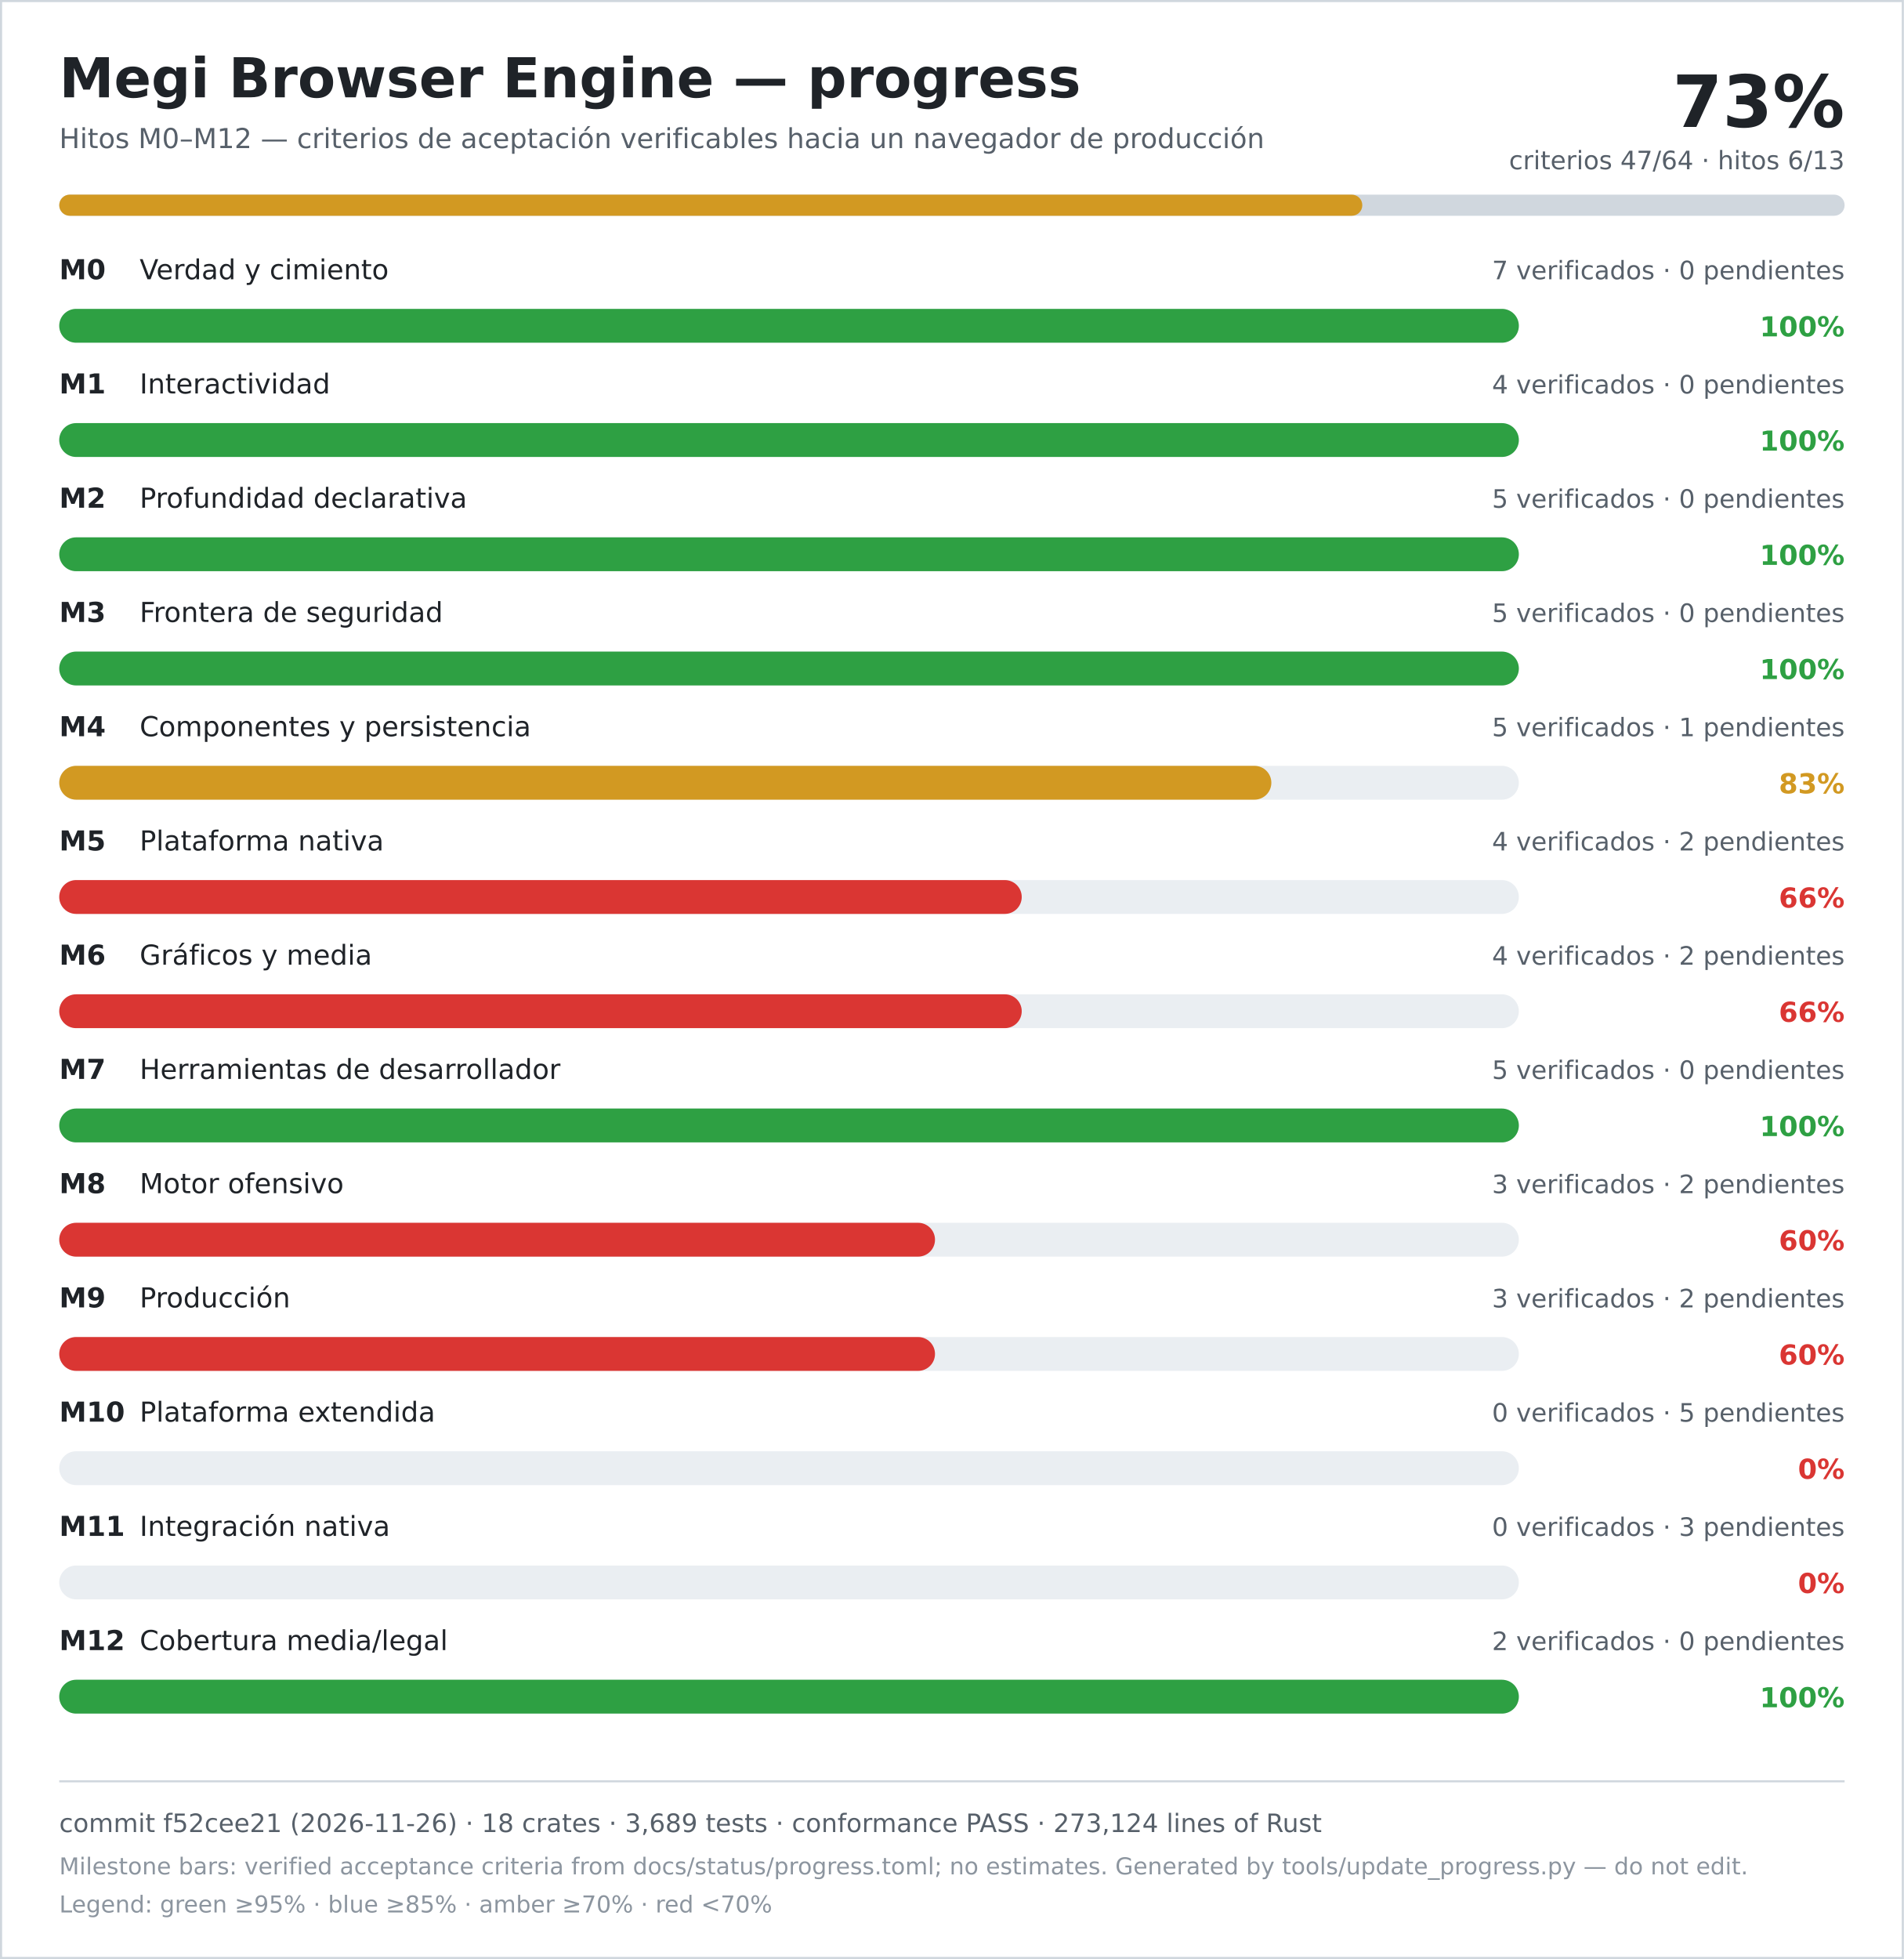
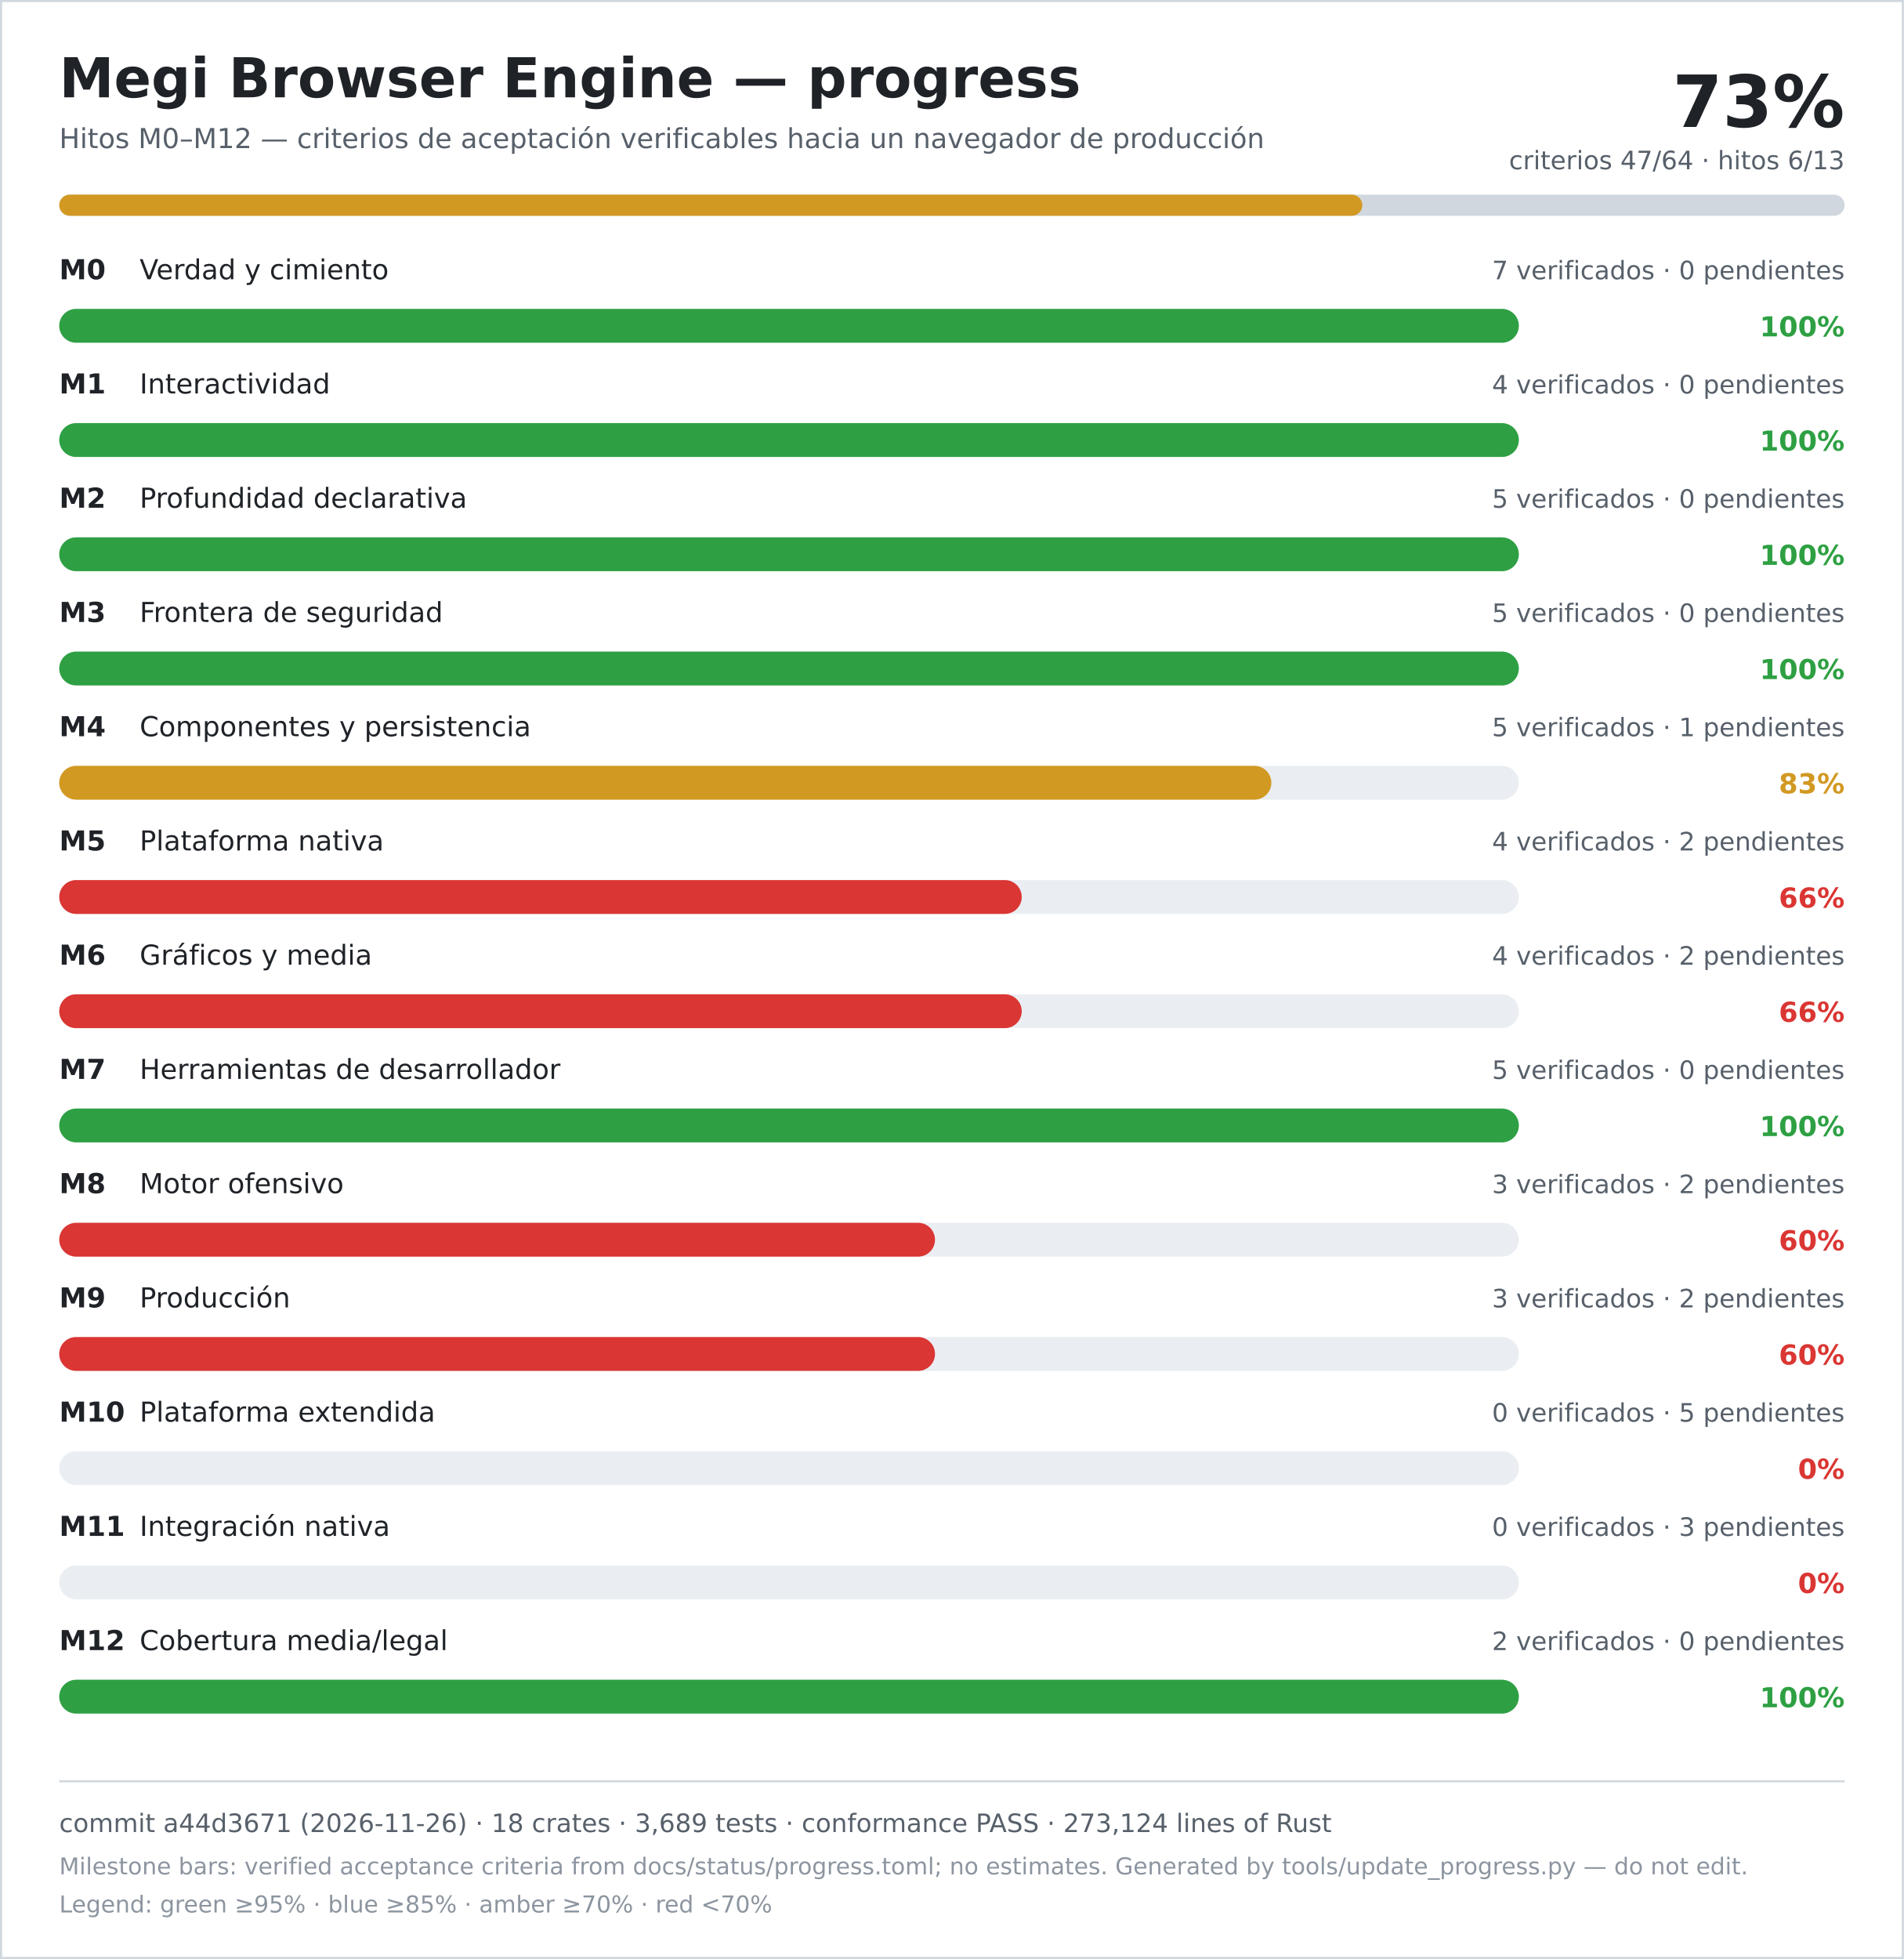
<svg xmlns="http://www.w3.org/2000/svg" width="900" height="926" viewBox="0 0 900 926" role="img" aria-labelledby="title desc">
  <rect width="900" height="926" fill="#ffffff" />
  <rect x="0.5" y="0.5" width="899" height="925" fill="none" stroke="#d0d7de" />
  <text x="28" y="46" font-family="DejaVu Sans, Verdana, sans-serif" font-size="26" font-weight="700" fill="#1f2328">Megi Browser Engine — progress</text>
  <text x="28" y="70" font-family="DejaVu Sans, Verdana, sans-serif" font-size="13" fill="#57606a">Hitos M0–M12 — criterios de aceptación verificables hacia un navegador de producción</text>
  <text x="872" y="60" text-anchor="end" font-family="DejaVu Sans, Verdana, sans-serif" font-size="34" font-weight="700" fill="#1f2328">73%</text>
  <text x="872" y="80" text-anchor="end" font-family="DejaVu Sans, Verdana, sans-serif" font-size="12" fill="#57606a">criterios 47/64 · hitos 6/13</text>
  <rect x="28" y="92" width="844" height="10" rx="5" fill="#d0d7de" />
  <rect x="28" y="92" width="616" height="10" rx="5" fill="#d29922" />
  <text x="28" y="132" font-family="DejaVu Sans, Verdana, sans-serif" font-size="13" font-weight="700" fill="#1f2328">M0</text>
  <text x="66" y="132" font-family="DejaVu Sans, Verdana, sans-serif" font-size="13" fill="#1f2328">Verdad y cimiento</text>
  <text x="872" y="132" text-anchor="end" font-family="DejaVu Sans, Verdana, sans-serif" font-size="12" fill="#57606a">7 verificados · 0 pendientes</text>
  <rect x="28" y="146" width="690" height="16" rx="8" fill="#eaeef2" />
  <rect x="28" y="146" width="690" height="16" rx="8" fill="#2ea043" />
  <text x="872" y="159" text-anchor="end" font-family="DejaVu Sans, Verdana, sans-serif" font-size="13" font-weight="700" fill="#2ea043">100%</text>
  <text x="28" y="186" font-family="DejaVu Sans, Verdana, sans-serif" font-size="13" font-weight="700" fill="#1f2328">M1</text>
  <text x="66" y="186" font-family="DejaVu Sans, Verdana, sans-serif" font-size="13" fill="#1f2328">Interactividad</text>
  <text x="872" y="186" text-anchor="end" font-family="DejaVu Sans, Verdana, sans-serif" font-size="12" fill="#57606a">4 verificados · 0 pendientes</text>
  <rect x="28" y="200" width="690" height="16" rx="8" fill="#eaeef2" />
  <rect x="28" y="200" width="690" height="16" rx="8" fill="#2ea043" />
  <text x="872" y="213" text-anchor="end" font-family="DejaVu Sans, Verdana, sans-serif" font-size="13" font-weight="700" fill="#2ea043">100%</text>
  <text x="28" y="240" font-family="DejaVu Sans, Verdana, sans-serif" font-size="13" font-weight="700" fill="#1f2328">M2</text>
  <text x="66" y="240" font-family="DejaVu Sans, Verdana, sans-serif" font-size="13" fill="#1f2328">Profundidad declarativa</text>
  <text x="872" y="240" text-anchor="end" font-family="DejaVu Sans, Verdana, sans-serif" font-size="12" fill="#57606a">5 verificados · 0 pendientes</text>
  <rect x="28" y="254" width="690" height="16" rx="8" fill="#eaeef2" />
  <rect x="28" y="254" width="690" height="16" rx="8" fill="#2ea043" />
  <text x="872" y="267" text-anchor="end" font-family="DejaVu Sans, Verdana, sans-serif" font-size="13" font-weight="700" fill="#2ea043">100%</text>
  <text x="28" y="294" font-family="DejaVu Sans, Verdana, sans-serif" font-size="13" font-weight="700" fill="#1f2328">M3</text>
  <text x="66" y="294" font-family="DejaVu Sans, Verdana, sans-serif" font-size="13" fill="#1f2328">Frontera de seguridad</text>
  <text x="872" y="294" text-anchor="end" font-family="DejaVu Sans, Verdana, sans-serif" font-size="12" fill="#57606a">5 verificados · 0 pendientes</text>
  <rect x="28" y="308" width="690" height="16" rx="8" fill="#eaeef2" />
  <rect x="28" y="308" width="690" height="16" rx="8" fill="#2ea043" />
  <text x="872" y="321" text-anchor="end" font-family="DejaVu Sans, Verdana, sans-serif" font-size="13" font-weight="700" fill="#2ea043">100%</text>
  <text x="28" y="348" font-family="DejaVu Sans, Verdana, sans-serif" font-size="13" font-weight="700" fill="#1f2328">M4</text>
  <text x="66" y="348" font-family="DejaVu Sans, Verdana, sans-serif" font-size="13" fill="#1f2328">Componentes y persistencia</text>
  <text x="872" y="348" text-anchor="end" font-family="DejaVu Sans, Verdana, sans-serif" font-size="12" fill="#57606a">5 verificados · 1 pendientes</text>
  <rect x="28" y="362" width="690" height="16" rx="8" fill="#eaeef2" />
  <rect x="28" y="362" width="573" height="16" rx="8" fill="#d29922" />
  <text x="872" y="375" text-anchor="end" font-family="DejaVu Sans, Verdana, sans-serif" font-size="13" font-weight="700" fill="#d29922">83%</text>
  <text x="28" y="402" font-family="DejaVu Sans, Verdana, sans-serif" font-size="13" font-weight="700" fill="#1f2328">M5</text>
  <text x="66" y="402" font-family="DejaVu Sans, Verdana, sans-serif" font-size="13" fill="#1f2328">Plataforma nativa</text>
  <text x="872" y="402" text-anchor="end" font-family="DejaVu Sans, Verdana, sans-serif" font-size="12" fill="#57606a">4 verificados · 2 pendientes</text>
  <rect x="28" y="416" width="690" height="16" rx="8" fill="#eaeef2" />
  <rect x="28" y="416" width="455" height="16" rx="8" fill="#da3633" />
  <text x="872" y="429" text-anchor="end" font-family="DejaVu Sans, Verdana, sans-serif" font-size="13" font-weight="700" fill="#da3633">66%</text>
  <text x="28" y="456" font-family="DejaVu Sans, Verdana, sans-serif" font-size="13" font-weight="700" fill="#1f2328">M6</text>
  <text x="66" y="456" font-family="DejaVu Sans, Verdana, sans-serif" font-size="13" fill="#1f2328">Gráficos y media</text>
  <text x="872" y="456" text-anchor="end" font-family="DejaVu Sans, Verdana, sans-serif" font-size="12" fill="#57606a">4 verificados · 2 pendientes</text>
  <rect x="28" y="470" width="690" height="16" rx="8" fill="#eaeef2" />
  <rect x="28" y="470" width="455" height="16" rx="8" fill="#da3633" />
  <text x="872" y="483" text-anchor="end" font-family="DejaVu Sans, Verdana, sans-serif" font-size="13" font-weight="700" fill="#da3633">66%</text>
  <text x="28" y="510" font-family="DejaVu Sans, Verdana, sans-serif" font-size="13" font-weight="700" fill="#1f2328">M7</text>
  <text x="66" y="510" font-family="DejaVu Sans, Verdana, sans-serif" font-size="13" fill="#1f2328">Herramientas de desarrollador</text>
  <text x="872" y="510" text-anchor="end" font-family="DejaVu Sans, Verdana, sans-serif" font-size="12" fill="#57606a">5 verificados · 0 pendientes</text>
  <rect x="28" y="524" width="690" height="16" rx="8" fill="#eaeef2" />
  <rect x="28" y="524" width="690" height="16" rx="8" fill="#2ea043" />
  <text x="872" y="537" text-anchor="end" font-family="DejaVu Sans, Verdana, sans-serif" font-size="13" font-weight="700" fill="#2ea043">100%</text>
  <text x="28" y="564" font-family="DejaVu Sans, Verdana, sans-serif" font-size="13" font-weight="700" fill="#1f2328">M8</text>
  <text x="66" y="564" font-family="DejaVu Sans, Verdana, sans-serif" font-size="13" fill="#1f2328">Motor ofensivo</text>
  <text x="872" y="564" text-anchor="end" font-family="DejaVu Sans, Verdana, sans-serif" font-size="12" fill="#57606a">3 verificados · 2 pendientes</text>
  <rect x="28" y="578" width="690" height="16" rx="8" fill="#eaeef2" />
  <rect x="28" y="578" width="414" height="16" rx="8" fill="#da3633" />
  <text x="872" y="591" text-anchor="end" font-family="DejaVu Sans, Verdana, sans-serif" font-size="13" font-weight="700" fill="#da3633">60%</text>
  <text x="28" y="618" font-family="DejaVu Sans, Verdana, sans-serif" font-size="13" font-weight="700" fill="#1f2328">M9</text>
  <text x="66" y="618" font-family="DejaVu Sans, Verdana, sans-serif" font-size="13" fill="#1f2328">Producción</text>
  <text x="872" y="618" text-anchor="end" font-family="DejaVu Sans, Verdana, sans-serif" font-size="12" fill="#57606a">3 verificados · 2 pendientes</text>
  <rect x="28" y="632" width="690" height="16" rx="8" fill="#eaeef2" />
  <rect x="28" y="632" width="414" height="16" rx="8" fill="#da3633" />
  <text x="872" y="645" text-anchor="end" font-family="DejaVu Sans, Verdana, sans-serif" font-size="13" font-weight="700" fill="#da3633">60%</text>
  <text x="28" y="672" font-family="DejaVu Sans, Verdana, sans-serif" font-size="13" font-weight="700" fill="#1f2328">M10</text>
  <text x="66" y="672" font-family="DejaVu Sans, Verdana, sans-serif" font-size="13" fill="#1f2328">Plataforma extendida</text>
  <text x="872" y="672" text-anchor="end" font-family="DejaVu Sans, Verdana, sans-serif" font-size="12" fill="#57606a">0 verificados · 5 pendientes</text>
  <rect x="28" y="686" width="690" height="16" rx="8" fill="#eaeef2" />
  <rect x="28" y="686" width="0" height="16" rx="8" fill="#da3633" />
  <text x="872" y="699" text-anchor="end" font-family="DejaVu Sans, Verdana, sans-serif" font-size="13" font-weight="700" fill="#da3633">0%</text>
  <text x="28" y="726" font-family="DejaVu Sans, Verdana, sans-serif" font-size="13" font-weight="700" fill="#1f2328">M11</text>
  <text x="66" y="726" font-family="DejaVu Sans, Verdana, sans-serif" font-size="13" fill="#1f2328">Integración nativa</text>
  <text x="872" y="726" text-anchor="end" font-family="DejaVu Sans, Verdana, sans-serif" font-size="12" fill="#57606a">0 verificados · 3 pendientes</text>
  <rect x="28" y="740" width="690" height="16" rx="8" fill="#eaeef2" />
  <rect x="28" y="740" width="0" height="16" rx="8" fill="#da3633" />
  <text x="872" y="753" text-anchor="end" font-family="DejaVu Sans, Verdana, sans-serif" font-size="13" font-weight="700" fill="#da3633">0%</text>
  <text x="28" y="780" font-family="DejaVu Sans, Verdana, sans-serif" font-size="13" font-weight="700" fill="#1f2328">M12</text>
  <text x="66" y="780" font-family="DejaVu Sans, Verdana, sans-serif" font-size="13" fill="#1f2328">Cobertura media/legal</text>
  <text x="872" y="780" text-anchor="end" font-family="DejaVu Sans, Verdana, sans-serif" font-size="12" fill="#57606a">2 verificados · 0 pendientes</text>
  <rect x="28" y="794" width="690" height="16" rx="8" fill="#eaeef2" />
  <rect x="28" y="794" width="690" height="16" rx="8" fill="#2ea043" />
  <text x="872" y="807" text-anchor="end" font-family="DejaVu Sans, Verdana, sans-serif" font-size="13" font-weight="700" fill="#2ea043">100%</text>
  <line x1="28" y1="842" x2="872" y2="842" stroke="#d0d7de" />
-   <text x="28" y="866" font-family="DejaVu Sans, Verdana, sans-serif" font-size="12" fill="#57606a">commit f52cee21 (2026-11-26) · 18 crates · 3,689 tests · conformance PASS · 273,124 lines of Rust</text>
+   <text x="28" y="866" font-family="DejaVu Sans, Verdana, sans-serif" font-size="12" fill="#57606a">commit a44d3671 (2026-11-26) · 18 crates · 3,689 tests · conformance PASS · 273,124 lines of Rust</text>
  <text x="28" y="886" font-family="DejaVu Sans, Verdana, sans-serif" font-size="11" fill="#8c959f">Milestone bars: verified acceptance criteria from docs/status/progress.toml; no estimates. Generated by tools/update_progress.py — do not edit.</text>
  <text x="28" y="904" font-family="DejaVu Sans, Verdana, sans-serif" font-size="11" fill="#8c959f">Legend: green ≥95% · blue ≥85% · amber ≥70% · red &lt;70%</text>
</svg>
